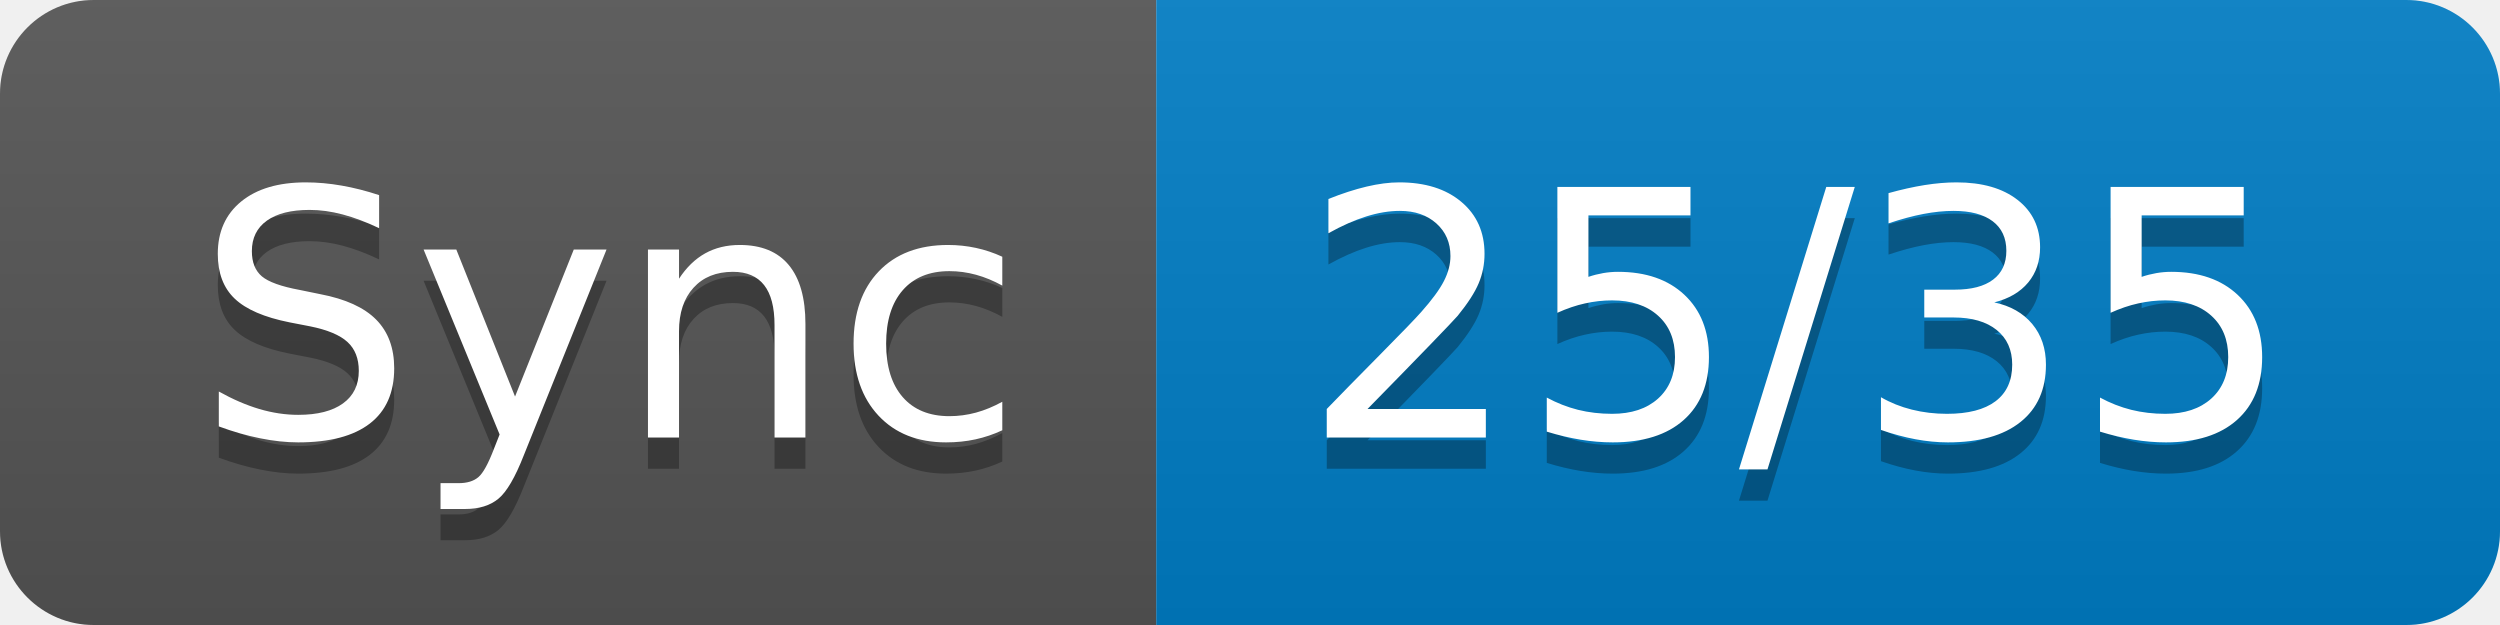
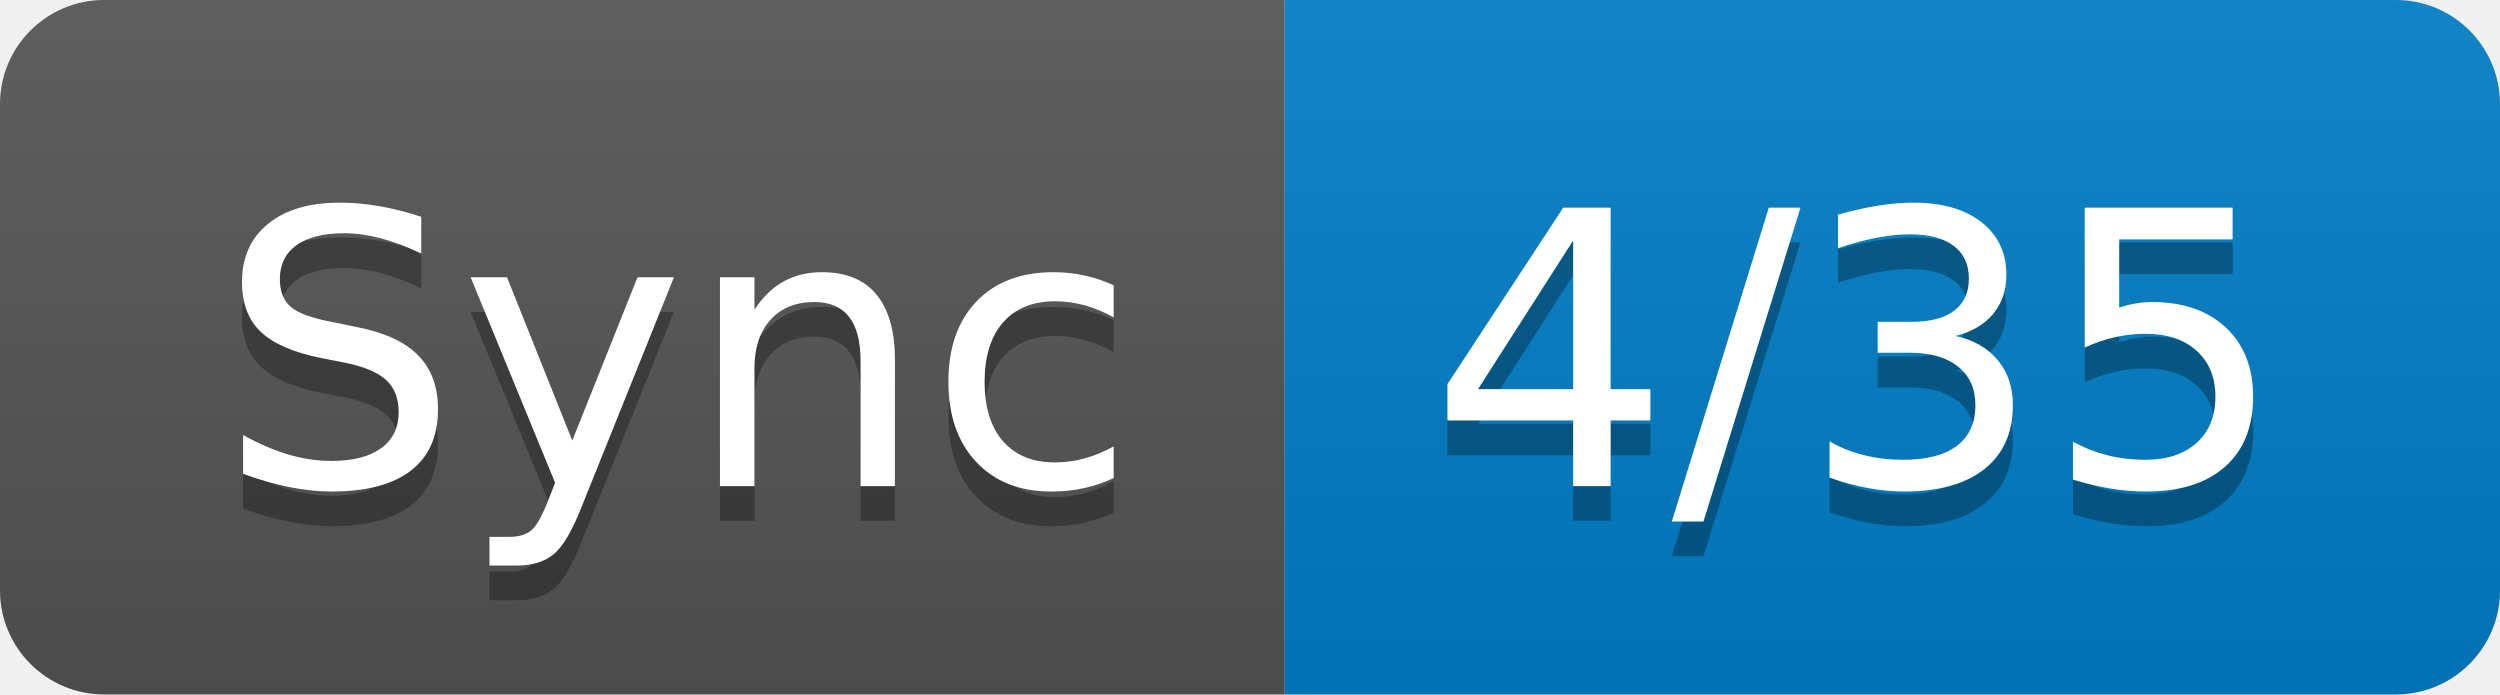
- <svg xmlns="http://www.w3.org/2000/svg" width="80" height="20" role="img" aria-label="Sync: 25/35">
+ <svg xmlns="http://www.w3.org/2000/svg" width="72" height="20" role="img" aria-label="Sync: 4/35">
  <linearGradient id="s" x2="0" y2="100%">
    <stop offset="0" stop-color="#bbb" stop-opacity=".1" />
    <stop offset="1" stop-opacity=".1" />
  </linearGradient>
  <clipPath id="r">
-     <rect width="80" height="20" rx="3" fill="#fff" />
+     <rect width="72" height="20" rx="3" fill="#fff" />
  </clipPath>
  <g clip-path="url(#r)">
    <rect width="37" height="20" fill="#555" />
-     <rect x="37" width="43" height="20" fill="#007ec6" />
-     <rect width="80" height="20" fill="url(#s)" />
+     <rect x="37" width="35" height="20" fill="#007ec6" />
+     <rect width="72" height="20" fill="url(#s)" />
  </g>
  <g fill="#fff" text-anchor="middle" font-family="Verdana,Geneva,DejaVu Sans,sans-serif" text-rendering="geometricPrecision" font-size="110">
    <text aria-hidden="true" x="195" y="150" fill="#010101" fill-opacity=".3" transform="scale(.1)" textLength="270">Sync</text>
    <text x="195" y="140" transform="scale(.1)" fill="#fff" textLength="270">Sync</text>
-     <text aria-hidden="true" x="575" y="150" fill="#010101" fill-opacity=".3" transform="scale(.1)" textLength="330">25/35</text>
-     <text x="575" y="140" transform="scale(.1)" fill="#fff" textLength="330">25/35</text>
+     <text aria-hidden="true" x="535" y="150" fill="#010101" fill-opacity=".3" transform="scale(.1)" textLength="250">4/35</text>
+     <text x="535" y="140" transform="scale(.1)" fill="#fff" textLength="250">4/35</text>
  </g>
</svg>
